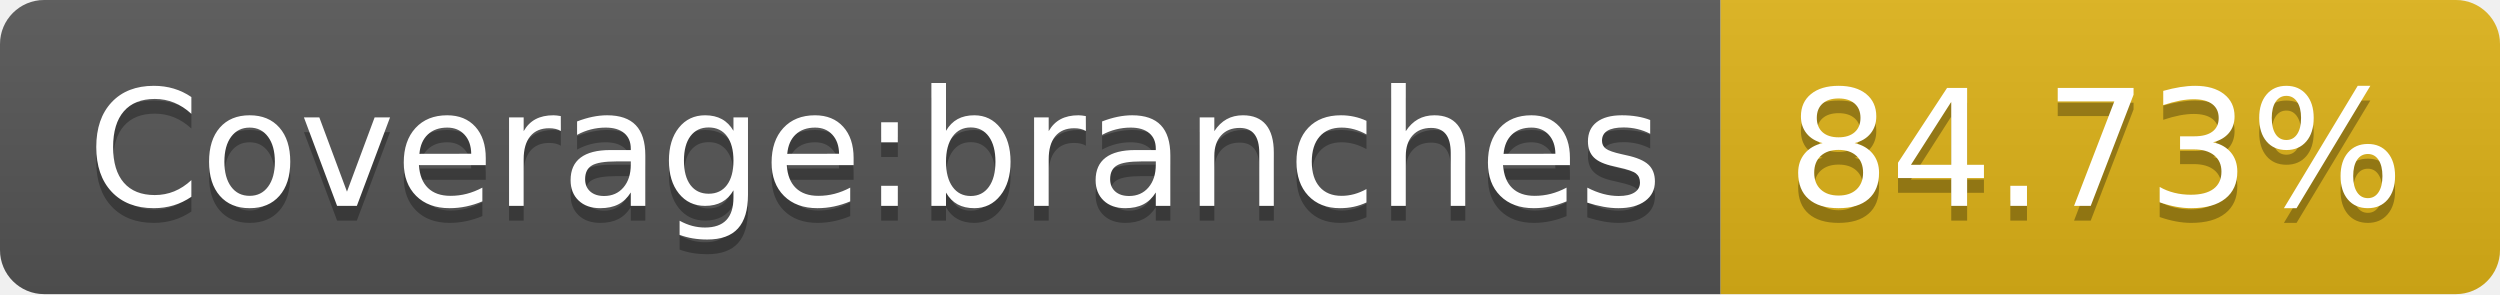
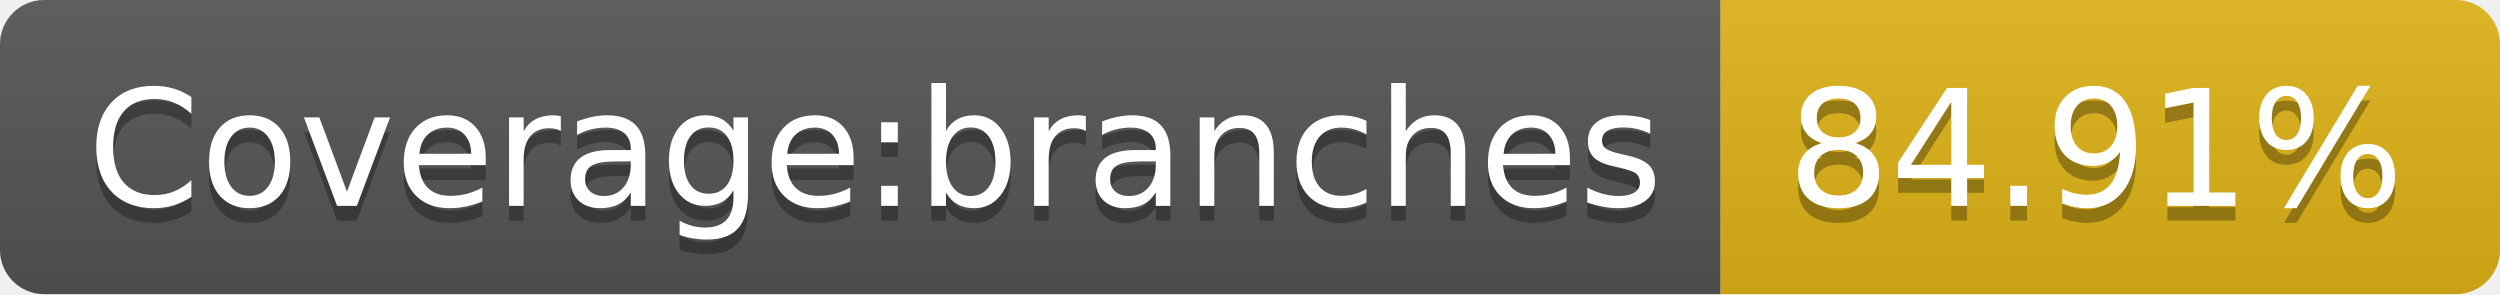
- <svg xmlns="http://www.w3.org/2000/svg" width="170" height="20" role="img" aria-label="Coverage:branches: 84.73%">
+ <svg xmlns="http://www.w3.org/2000/svg" width="170" height="20" role="img" aria-label="Coverage:branches: 84.91%">
  <linearGradient id="s" x2="0" y2="100%">
    <stop offset="0" stop-color="#bbb" stop-opacity=".1" />
    <stop offset="1" stop-opacity=".1" />
  </linearGradient>
  <clipPath id="r">
    <rect width="170" height="20" rx="3" fill="#fff" />
  </clipPath>
  <g clip-path="url(#r)">
    <rect width="117" height="20" fill="#555" />
    <rect x="117" width="53" height="20" fill="#dfb317" />
    <rect width="170" height="20" fill="url(#s)" />
  </g>
  <g fill="#fff" text-anchor="middle" font-family="Verdana,Geneva,DejaVu Sans,sans-serif" text-rendering="geometricPrecision" font-size="110">
    <text aria-hidden="true" x="595" y="150" fill="#010101" fill-opacity=".3" transform="scale(.1)" textLength="1070">Coverage:branches</text>
    <text x="595" y="140" transform="scale(.1)" fill="#fff" textLength="1070">Coverage:branches</text>
-     <text aria-hidden="true" x="1425" y="150" fill="#010101" fill-opacity=".3" transform="scale(.1)" textLength="430">84.73%</text>
-     <text x="1425" y="140" transform="scale(.1)" fill="#fff" textLength="430">84.73%</text>
+     <text aria-hidden="true" x="1425" y="150" fill="#010101" fill-opacity=".3" transform="scale(.1)" textLength="430">84.91%</text>
+     <text x="1425" y="140" transform="scale(.1)" fill="#fff" textLength="430">84.91%</text>
  </g>
</svg>
